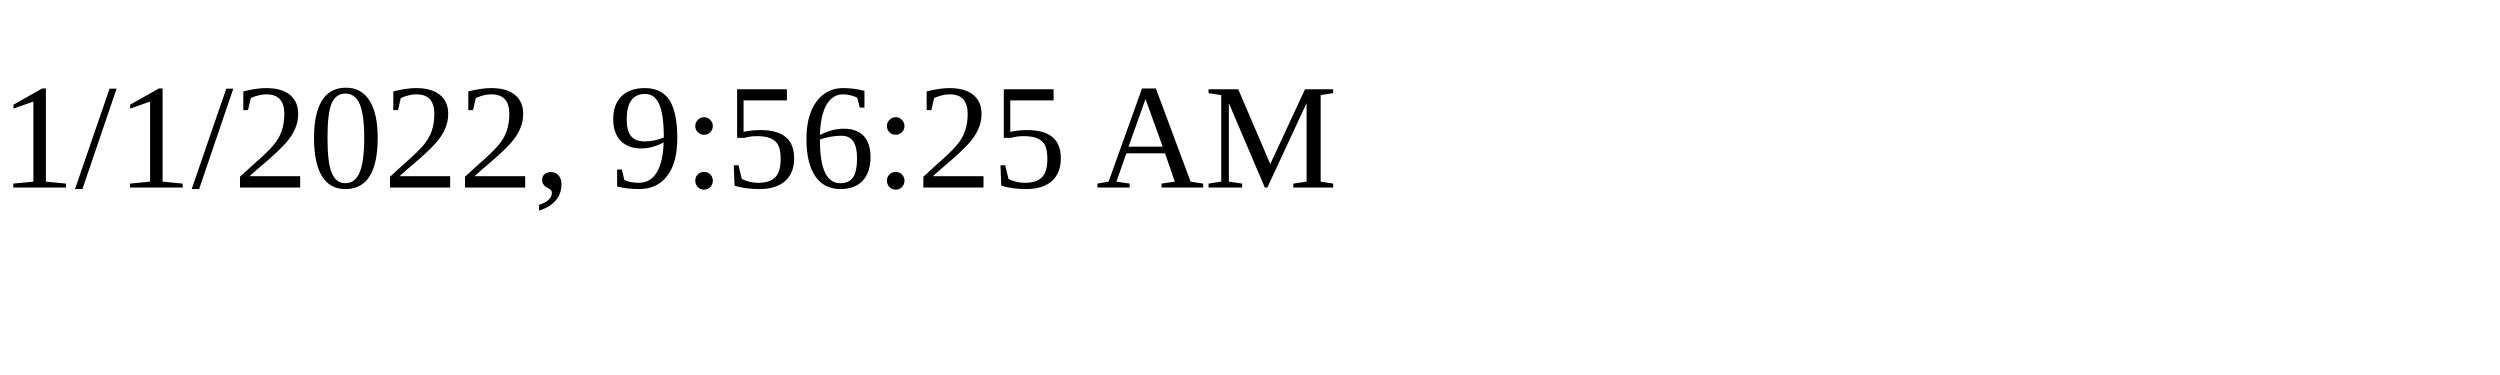
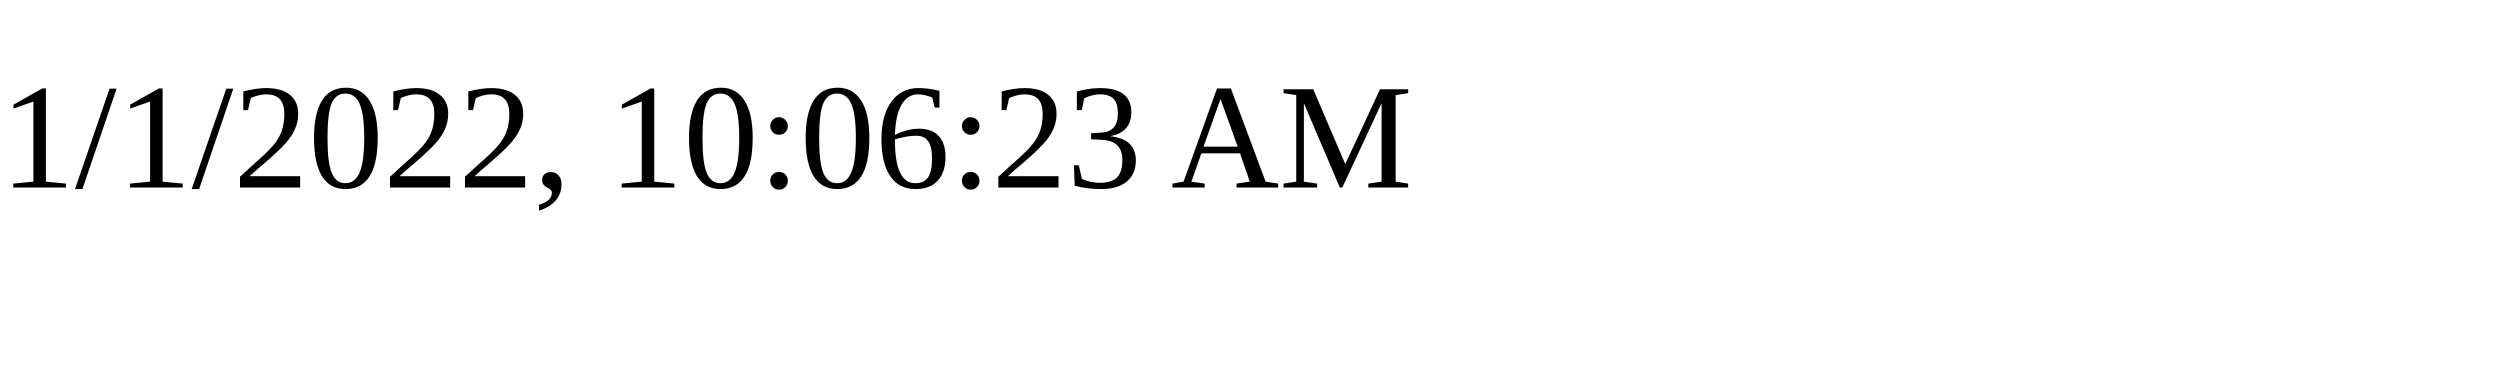
<svg xmlns="http://www.w3.org/2000/svg" height="30" width="200">
-   <text x="0" y="15">1/1/2022, 9:56:25 AM</text>
+   <text x="0" y="15">1/1/2022, 10:06:23 AM</text>
</svg>
